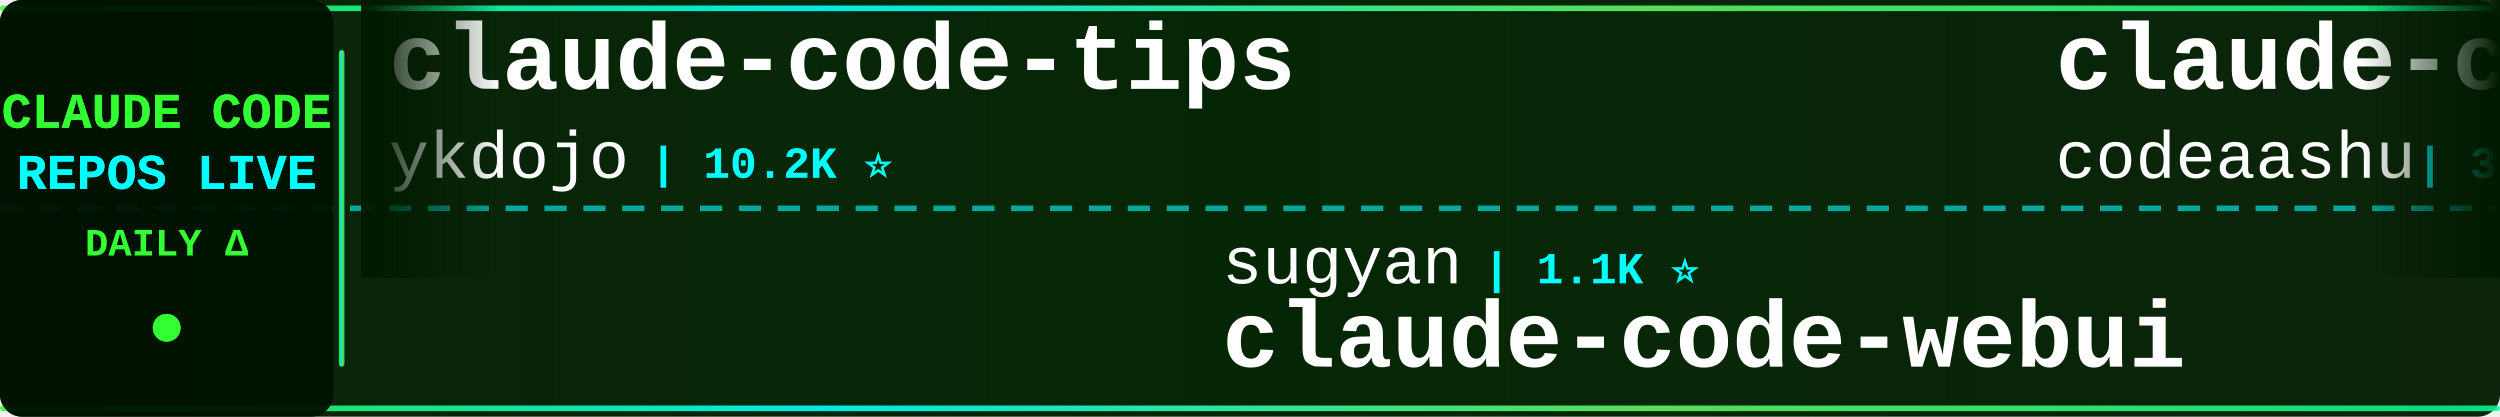
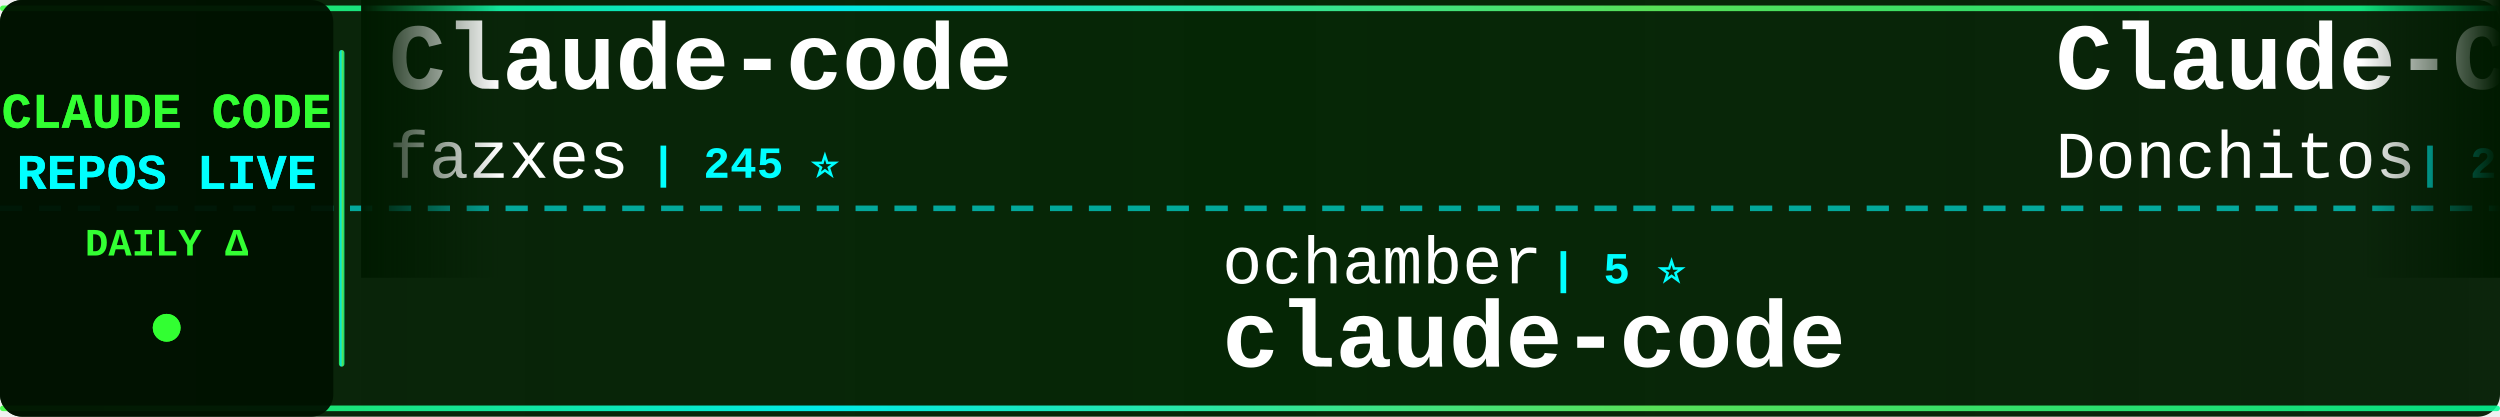
<svg xmlns="http://www.w3.org/2000/svg" width="900" height="150">
  <defs>
    <linearGradient id="tickerBg" x1="0%" y1="0%" x2="100%" y2="0%">
      <stop offset="0%" style="stop-color:#001a00;stop-opacity:0.95" />
      <stop offset="50%" style="stop-color:#002200;stop-opacity:0.98" />
      <stop offset="100%" style="stop-color:#001a00;stop-opacity:0.95" />
    </linearGradient>
    <linearGradient id="borderGrad" x1="0%" y1="0%" x2="100%" y2="0%">
      <stop offset="0%" style="stop-color:#33ff33;stop-opacity:0.85">
        <animate attributeName="stop-opacity" values="0.85;1;0.85" dur="2s" repeatCount="indefinite" />
      </stop>
      <stop offset="33%" style="stop-color:#00ffff;stop-opacity:0.9">
        <animate attributeName="stop-opacity" values="0.9;1;0.9" dur="2.2s" repeatCount="indefinite" />
      </stop>
      <stop offset="66%" style="stop-color:#66ff66;stop-opacity:0.85">
        <animate attributeName="stop-opacity" values="0.85;1;0.85" dur="1.8s" repeatCount="indefinite" />
      </stop>
      <stop offset="100%" style="stop-color:#00ff99;stop-opacity:0.85">
        <animate attributeName="stop-opacity" values="0.85;1;0.85" dur="2s" repeatCount="indefinite" />
      </stop>
    </linearGradient>
    <filter id="textGlow">
      <feGaussianBlur stdDeviation="0.1" result="coloredBlur" />
      <feMerge>
        <feMergeNode in="coloredBlur" />
        <feMergeNode in="SourceGraphic" />
      </feMerge>
    </filter>
    <filter id="metricGlow">
      <feGaussianBlur stdDeviation="0.2" result="coloredBlur" />
      <feMerge>
        <feMergeNode in="coloredBlur" />
        <feMergeNode in="SourceGraphic" />
      </feMerge>
    </filter>
    <linearGradient id="leftFade" x1="0%" y1="0%" x2="100%" y2="0%">
      <stop offset="0%" style="stop-color:#001a00;stop-opacity:1" />
      <stop offset="100%" style="stop-color:#001a00;stop-opacity:0" />
    </linearGradient>
    <linearGradient id="rightFade" x1="0%" y1="0%" x2="100%" y2="0%">
      <stop offset="0%" style="stop-color:#001a00;stop-opacity:0" />
      <stop offset="100%" style="stop-color:#001a00;stop-opacity:1" />
    </linearGradient>
  </defs>
  <rect width="900" height="150" fill="url(#tickerBg)" rx="8" />
  <rect x="0" y="2" width="900" height="2" fill="url(#borderGrad)" rx="1" />
  <rect x="0" y="146" width="900" height="2" fill="url(#borderGrad)" rx="1" />
  <line x1="0" y1="75" x2="900" y2="75" stroke="#00ffff" stroke-width="2" stroke-dasharray="8 6" opacity="0.6" />
  <rect x="0" y="0" width="120" height="150" fill="#001100" opacity="0.95" rx="8" />
  <text x="60" y="46" font-family="'Courier New', monospace" font-size="18" font-weight="bold" fill="#33ff33" text-anchor="middle" filter="url(#textGlow)">
    CLAUDE CODE
  </text>
  <text x="60" y="68" font-family="'Courier New', monospace" font-size="18" font-weight="bold" fill="#00ffff" text-anchor="middle" filter="url(#textGlow)">
    REPOS LIVE
  </text>
  <text x="60" y="92" font-family="'Courier New', monospace" font-size="14" font-weight="bold" fill="#33ff33" text-anchor="middle">
    DAILY Δ
  </text>
  <circle cx="60" cy="118" r="5" fill="#33ff33" filter="url(#metricGlow)">
    <animate attributeName="r" values="4;6;4" dur="1.5s" repeatCount="indefinite" />
    <animate attributeName="opacity" values="0.6;1;0.6" dur="1.5s" repeatCount="indefinite" />
  </circle>
  <rect x="122" y="18" width="2" height="114" fill="url(#borderGrad)" rx="1" />
  <clipPath id="tickerClip">
    <rect x="130" y="0" width="770" height="150" />
  </clipPath>
  <g clip-path="url(#tickerClip)">
    <g id="tickerItems">
      <animateTransform attributeName="transform" attributeType="XML" type="translate" from="0 0" to="-3000 0" dur="54s" repeatCount="indefinite" />
      <g transform="translate(0, 0)">
-         <text x="140" y="32" font-family="'Courier New', monospace" font-size="34" font-weight="bold" fill="#ffffff">claude-code-tips</text>
-         <text x="140" y="64" font-family="'Courier New', monospace" font-size="24" font-weight="normal" fill="#ffffff" opacity="1.0">ykdojo</text>
-         <text x="234" y="64" font-family="'Courier New', monospace" font-size="16" font-weight="bold" fill="#00ffff"> | 10.2K ⭐</text>
+         <text x="140" y="32" font-family="'Courier New', monospace" font-size="34" font-weight="bold" fill="#ffffff">Claude-code</text>
+         <text x="140" y="64" font-family="'Courier New', monospace" font-size="24" font-weight="normal" fill="#ffffff" opacity="1.0">fazxes</text>
+         <text x="234" y="64" font-family="'Courier New', monospace" font-size="16" font-weight="bold" fill="#00ffff"> | 245 ⭐</text>
      </g>
      <g transform="translate(300, 0)">
-         <text x="140" y="102" font-family="'Courier New', monospace" font-size="24" font-weight="normal" fill="#ffffff" opacity="1.0">sugyan</text>
-         <text x="234" y="102" font-family="'Courier New', monospace" font-size="16" font-weight="bold" fill="#00ffff"> | 1.1K ⭐</text>
-         <text x="140" y="132" font-family="'Courier New', monospace" font-size="34" font-weight="bold" fill="#ffffff">claude-code-webui</text>
+         <text x="140" y="102" font-family="'Courier New', monospace" font-size="24" font-weight="normal" fill="#ffffff" opacity="1.0">ochamber</text>
+         <text x="258" y="102" font-family="'Courier New', monospace" font-size="16" font-weight="bold" fill="#00ffff"> | 5 ⭐</text>
+         <text x="140" y="132" font-family="'Courier New', monospace" font-size="34" font-weight="bold" fill="#ffffff">claude-code</text>
      </g>
      <g transform="translate(600, 0)">
-         <text x="140" y="32" font-family="'Courier New', monospace" font-size="34" font-weight="bold" fill="#ffffff">claude-code</text>
-         <text x="140" y="64" font-family="'Courier New', monospace" font-size="24" font-weight="normal" fill="#ffffff" opacity="1.0">codeaashu</text>
-         <text x="270" y="64" font-family="'Courier New', monospace" font-size="16" font-weight="bold" fill="#00ffff"> | 3.4K ⭐ +1</text>
+         <text x="140" y="32" font-family="'Courier New', monospace" font-size="34" font-weight="bold" fill="#ffffff">Claude-Code-Game-Studios</text>
+         <text x="140" y="64" font-family="'Courier New', monospace" font-size="24" font-weight="normal" fill="#ffffff" opacity="1.0">Donchitos</text>
+         <text x="270" y="64" font-family="'Courier New', monospace" font-size="16" font-weight="bold" fill="#00ffff"> | 25.9K ⭐ +19</text>
      </g>
      <g transform="translate(900, 0)">
-         <text x="140" y="102" font-family="'Courier New', monospace" font-size="24" font-weight="normal" fill="#ffffff" opacity="1.0">affaan-m</text>
-         <text x="258" y="102" font-family="'Courier New', monospace" font-size="16" font-weight="bold" fill="#00ffff"> | 275.3K ⭐ +228</text>
-         <text x="140" y="132" font-family="'Courier New', monospace" font-size="34" font-weight="bold" fill="#ffffff">ECC</text>
+         <text x="140" y="102" font-family="'Courier New', monospace" font-size="24" font-weight="normal" fill="#ffffff" opacity="1.0">claude-code-best</text>
+         <text x="354" y="102" font-family="'Courier New', monospace" font-size="16" font-weight="bold" fill="#00ffff"> | 22.8K ⭐ +4</text>
+         <text x="140" y="132" font-family="'Courier New', monospace" font-size="34" font-weight="bold" fill="#ffffff">claude-code</text>
      </g>
      <g transform="translate(1200, 0)">
        <text x="140" y="32" font-family="'Courier New', monospace" font-size="34" font-weight="bold" fill="#ffffff">Claude-code</text>
        <text x="140" y="64" font-family="'Courier New', monospace" font-size="24" font-weight="normal" fill="#ffffff" opacity="1.0">zstmfhy</text>
        <text x="246" y="64" font-family="'Courier New', monospace" font-size="16" font-weight="bold" fill="#00ffff"> | 188 ⭐</text>
      </g>
      <g transform="translate(1500, 0)">
-         <text x="140" y="102" font-family="'Courier New', monospace" font-size="24" font-weight="normal" fill="#ffffff" opacity="1.0">shanraisshan</text>
-         <text x="306" y="102" font-family="'Courier New', monospace" font-size="16" font-weight="bold" fill="#00ffff"> | 67.3K ⭐ +22</text>
-         <text x="140" y="132" font-family="'Courier New', monospace" font-size="34" font-weight="bold" fill="#ffffff">claude-code-best-practic...</text>
+         <text x="140" y="102" font-family="'Courier New', monospace" font-size="24" font-weight="normal" fill="#ffffff" opacity="1.0">feiskyer</text>
+         <text x="258" y="102" font-family="'Courier New', monospace" font-size="16" font-weight="bold" fill="#00ffff"> | 1.7K ⭐</text>
+         <text x="140" y="132" font-family="'Courier New', monospace" font-size="34" font-weight="bold" fill="#ffffff">claude-code-settings</text>
      </g>
      <g transform="translate(1800, 0)">
-         <text x="140" y="32" font-family="'Courier New', monospace" font-size="34" font-weight="bold" fill="#ffffff">everything-claude-code</text>
-         <text x="140" y="64" font-family="'Courier New', monospace" font-size="24" font-weight="normal" fill="#ffffff" opacity="1.0">WorldFlowAI</text>
-         <text x="294" y="64" font-family="'Courier New', monospace" font-size="16" font-weight="bold" fill="#00ffff"> | 4.3K ⭐ +14</text>
+         <text x="140" y="32" font-family="'Courier New', monospace" font-size="34" font-weight="bold" fill="#ffffff">claude-code-telegram</text>
+         <text x="140" y="64" font-family="'Courier New', monospace" font-size="24" font-weight="normal" fill="#ffffff" opacity="1.0">overwirehq</text>
+         <text x="282" y="64" font-family="'Courier New', monospace" font-size="16" font-weight="bold" fill="#00ffff"> | 2.8K ⭐ +1</text>
      </g>
      <g transform="translate(2100, 0)">
-         <text x="140" y="102" font-family="'Courier New', monospace" font-size="24" font-weight="normal" fill="#ffffff" opacity="1.0">Piebald-AI</text>
-         <text x="282" y="102" font-family="'Courier New', monospace" font-size="16" font-weight="bold" fill="#00ffff"> | 12.9K ⭐ +3</text>
-         <text x="140" y="132" font-family="'Courier New', monospace" font-size="34" font-weight="bold" fill="#ffffff">claude-code-system-promp...</text>
+         <text x="140" y="102" font-family="'Courier New', monospace" font-size="24" font-weight="normal" fill="#ffffff" opacity="1.0">ponponon</text>
+         <text x="258" y="102" font-family="'Courier New', monospace" font-size="16" font-weight="bold" fill="#00ffff"> | 2.3K ⭐ +1</text>
+         <text x="140" y="132" font-family="'Courier New', monospace" font-size="34" font-weight="bold" fill="#ffffff">claude_code_src</text>
      </g>
      <g transform="translate(2400, 0)">
-         <text x="140" y="32" font-family="'Courier New', monospace" font-size="34" font-weight="bold" fill="#ffffff">andrej-karpathy-skills</text>
-         <text x="140" y="64" font-family="'Courier New', monospace" font-size="24" font-weight="normal" fill="#ffffff" opacity="1.0">multica-ai</text>
-         <text x="282" y="64" font-family="'Courier New', monospace" font-size="16" font-weight="bold" fill="#00ffff"> | 217.5K ⭐ +74</text>
+         <text x="140" y="32" font-family="'Courier New', monospace" font-size="34" font-weight="bold" fill="#ffffff">everything-claude-code-z...</text>
+         <text x="140" y="64" font-family="'Courier New', monospace" font-size="24" font-weight="normal" fill="#ffffff" opacity="1.0">xu-xiang</text>
+         <text x="258" y="64" font-family="'Courier New', monospace" font-size="16" font-weight="bold" fill="#00ffff"> | 2.0K ⭐ +1</text>
      </g>
      <g transform="translate(2700, 0)">
-         <text x="140" y="102" font-family="'Courier New', monospace" font-size="24" font-weight="normal" fill="#ffffff" opacity="1.0">mehmoodosman</text>
-         <text x="306" y="102" font-family="'Courier New', monospace" font-size="16" font-weight="bold" fill="#00ffff"> | 173 ⭐</text>
+         <text x="140" y="102" font-family="'Courier New', monospace" font-size="24" font-weight="normal" fill="#ffffff" opacity="1.0">diet103</text>
+         <text x="246" y="102" font-family="'Courier New', monospace" font-size="16" font-weight="bold" fill="#00ffff"> | 10.0K ⭐</text>
+         <text x="140" y="132" font-family="'Courier New', monospace" font-size="34" font-weight="bold" fill="#ffffff">claude-code-infrastructu...</text>
+       </g>
+       <g transform="translate(3000, 0)">
+         <text x="140" y="32" font-family="'Courier New', monospace" font-size="34" font-weight="bold" fill="#ffffff">Claude-code</text>
+         <text x="140" y="64" font-family="'Courier New', monospace" font-size="24" font-weight="normal" fill="#ffffff" opacity="1.0">fazxes</text>
+         <text x="234" y="64" font-family="'Courier New', monospace" font-size="16" font-weight="bold" fill="#00ffff"> | 245 ⭐</text>
+       </g>
+       <g transform="translate(3300, 0)">
+         <text x="140" y="102" font-family="'Courier New', monospace" font-size="24" font-weight="normal" fill="#ffffff" opacity="1.0">ochamber</text>
+         <text x="258" y="102" font-family="'Courier New', monospace" font-size="16" font-weight="bold" fill="#00ffff"> | 5 ⭐</text>
        <text x="140" y="132" font-family="'Courier New', monospace" font-size="34" font-weight="bold" fill="#ffffff">claude-code</text>
      </g>
-       <g transform="translate(3000, 0)">
-         <text x="140" y="32" font-family="'Courier New', monospace" font-size="34" font-weight="bold" fill="#ffffff">claude-code-tips</text>
-         <text x="140" y="64" font-family="'Courier New', monospace" font-size="24" font-weight="normal" fill="#ffffff" opacity="1.0">ykdojo</text>
-         <text x="234" y="64" font-family="'Courier New', monospace" font-size="16" font-weight="bold" fill="#00ffff"> | 10.2K ⭐</text>
-       </g>
-       <g transform="translate(3300, 0)">
-         <text x="140" y="102" font-family="'Courier New', monospace" font-size="24" font-weight="normal" fill="#ffffff" opacity="1.0">sugyan</text>
-         <text x="234" y="102" font-family="'Courier New', monospace" font-size="16" font-weight="bold" fill="#00ffff"> | 1.1K ⭐</text>
-         <text x="140" y="132" font-family="'Courier New', monospace" font-size="34" font-weight="bold" fill="#ffffff">claude-code-webui</text>
-       </g>
      <g transform="translate(3600, 0)">
-         <text x="140" y="32" font-family="'Courier New', monospace" font-size="34" font-weight="bold" fill="#ffffff">claude-code</text>
-         <text x="140" y="64" font-family="'Courier New', monospace" font-size="24" font-weight="normal" fill="#ffffff" opacity="1.0">codeaashu</text>
-         <text x="270" y="64" font-family="'Courier New', monospace" font-size="16" font-weight="bold" fill="#00ffff"> | 3.4K ⭐ +1</text>
+         <text x="140" y="32" font-family="'Courier New', monospace" font-size="34" font-weight="bold" fill="#ffffff">Claude-Code-Game-Studios</text>
+         <text x="140" y="64" font-family="'Courier New', monospace" font-size="24" font-weight="normal" fill="#ffffff" opacity="1.0">Donchitos</text>
+         <text x="270" y="64" font-family="'Courier New', monospace" font-size="16" font-weight="bold" fill="#00ffff"> | 25.9K ⭐ +19</text>
      </g>
      <g transform="translate(3900, 0)">
-         <text x="140" y="102" font-family="'Courier New', monospace" font-size="24" font-weight="normal" fill="#ffffff" opacity="1.0">affaan-m</text>
-         <text x="258" y="102" font-family="'Courier New', monospace" font-size="16" font-weight="bold" fill="#00ffff"> | 275.3K ⭐ +228</text>
-         <text x="140" y="132" font-family="'Courier New', monospace" font-size="34" font-weight="bold" fill="#ffffff">ECC</text>
+         <text x="140" y="102" font-family="'Courier New', monospace" font-size="24" font-weight="normal" fill="#ffffff" opacity="1.0">claude-code-best</text>
+         <text x="354" y="102" font-family="'Courier New', monospace" font-size="16" font-weight="bold" fill="#00ffff"> | 22.8K ⭐ +4</text>
+         <text x="140" y="132" font-family="'Courier New', monospace" font-size="34" font-weight="bold" fill="#ffffff">claude-code</text>
      </g>
    </g>
  </g>
  <rect x="130" y="0" width="50" height="100" fill="url(#leftFade)" />
  <rect x="850" y="0" width="50" height="100" fill="url(#rightFade)" />
</svg>
